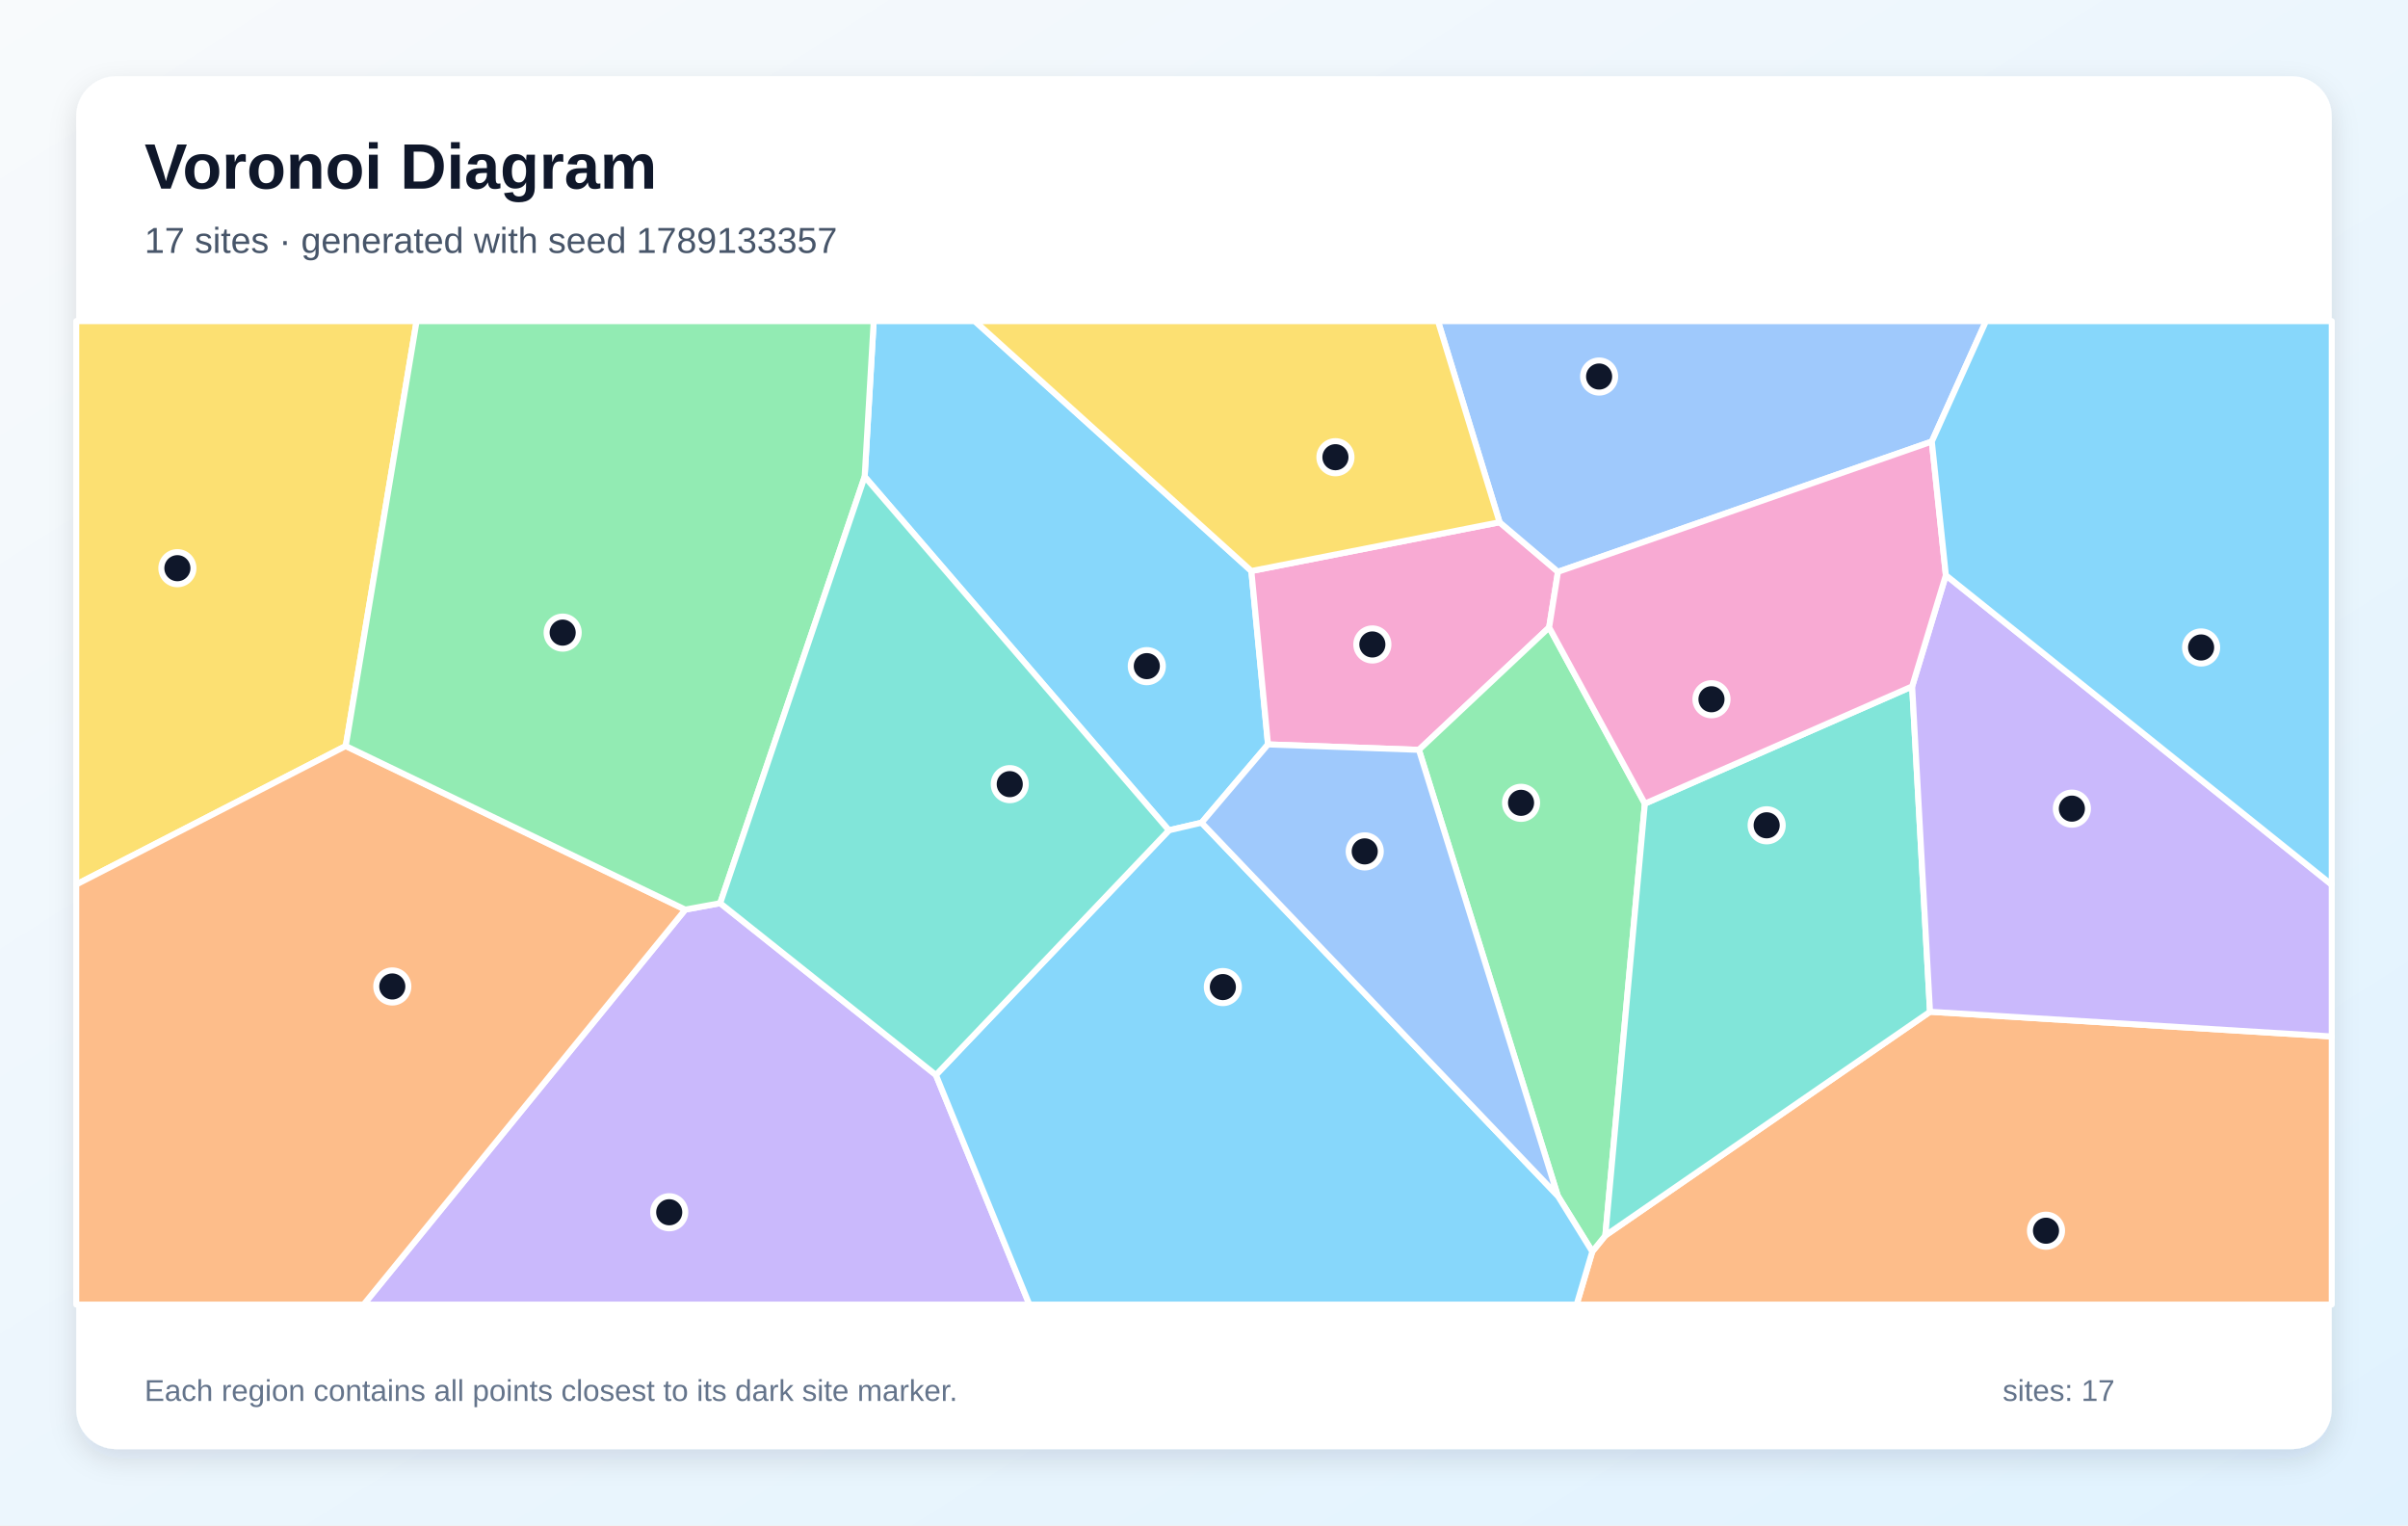
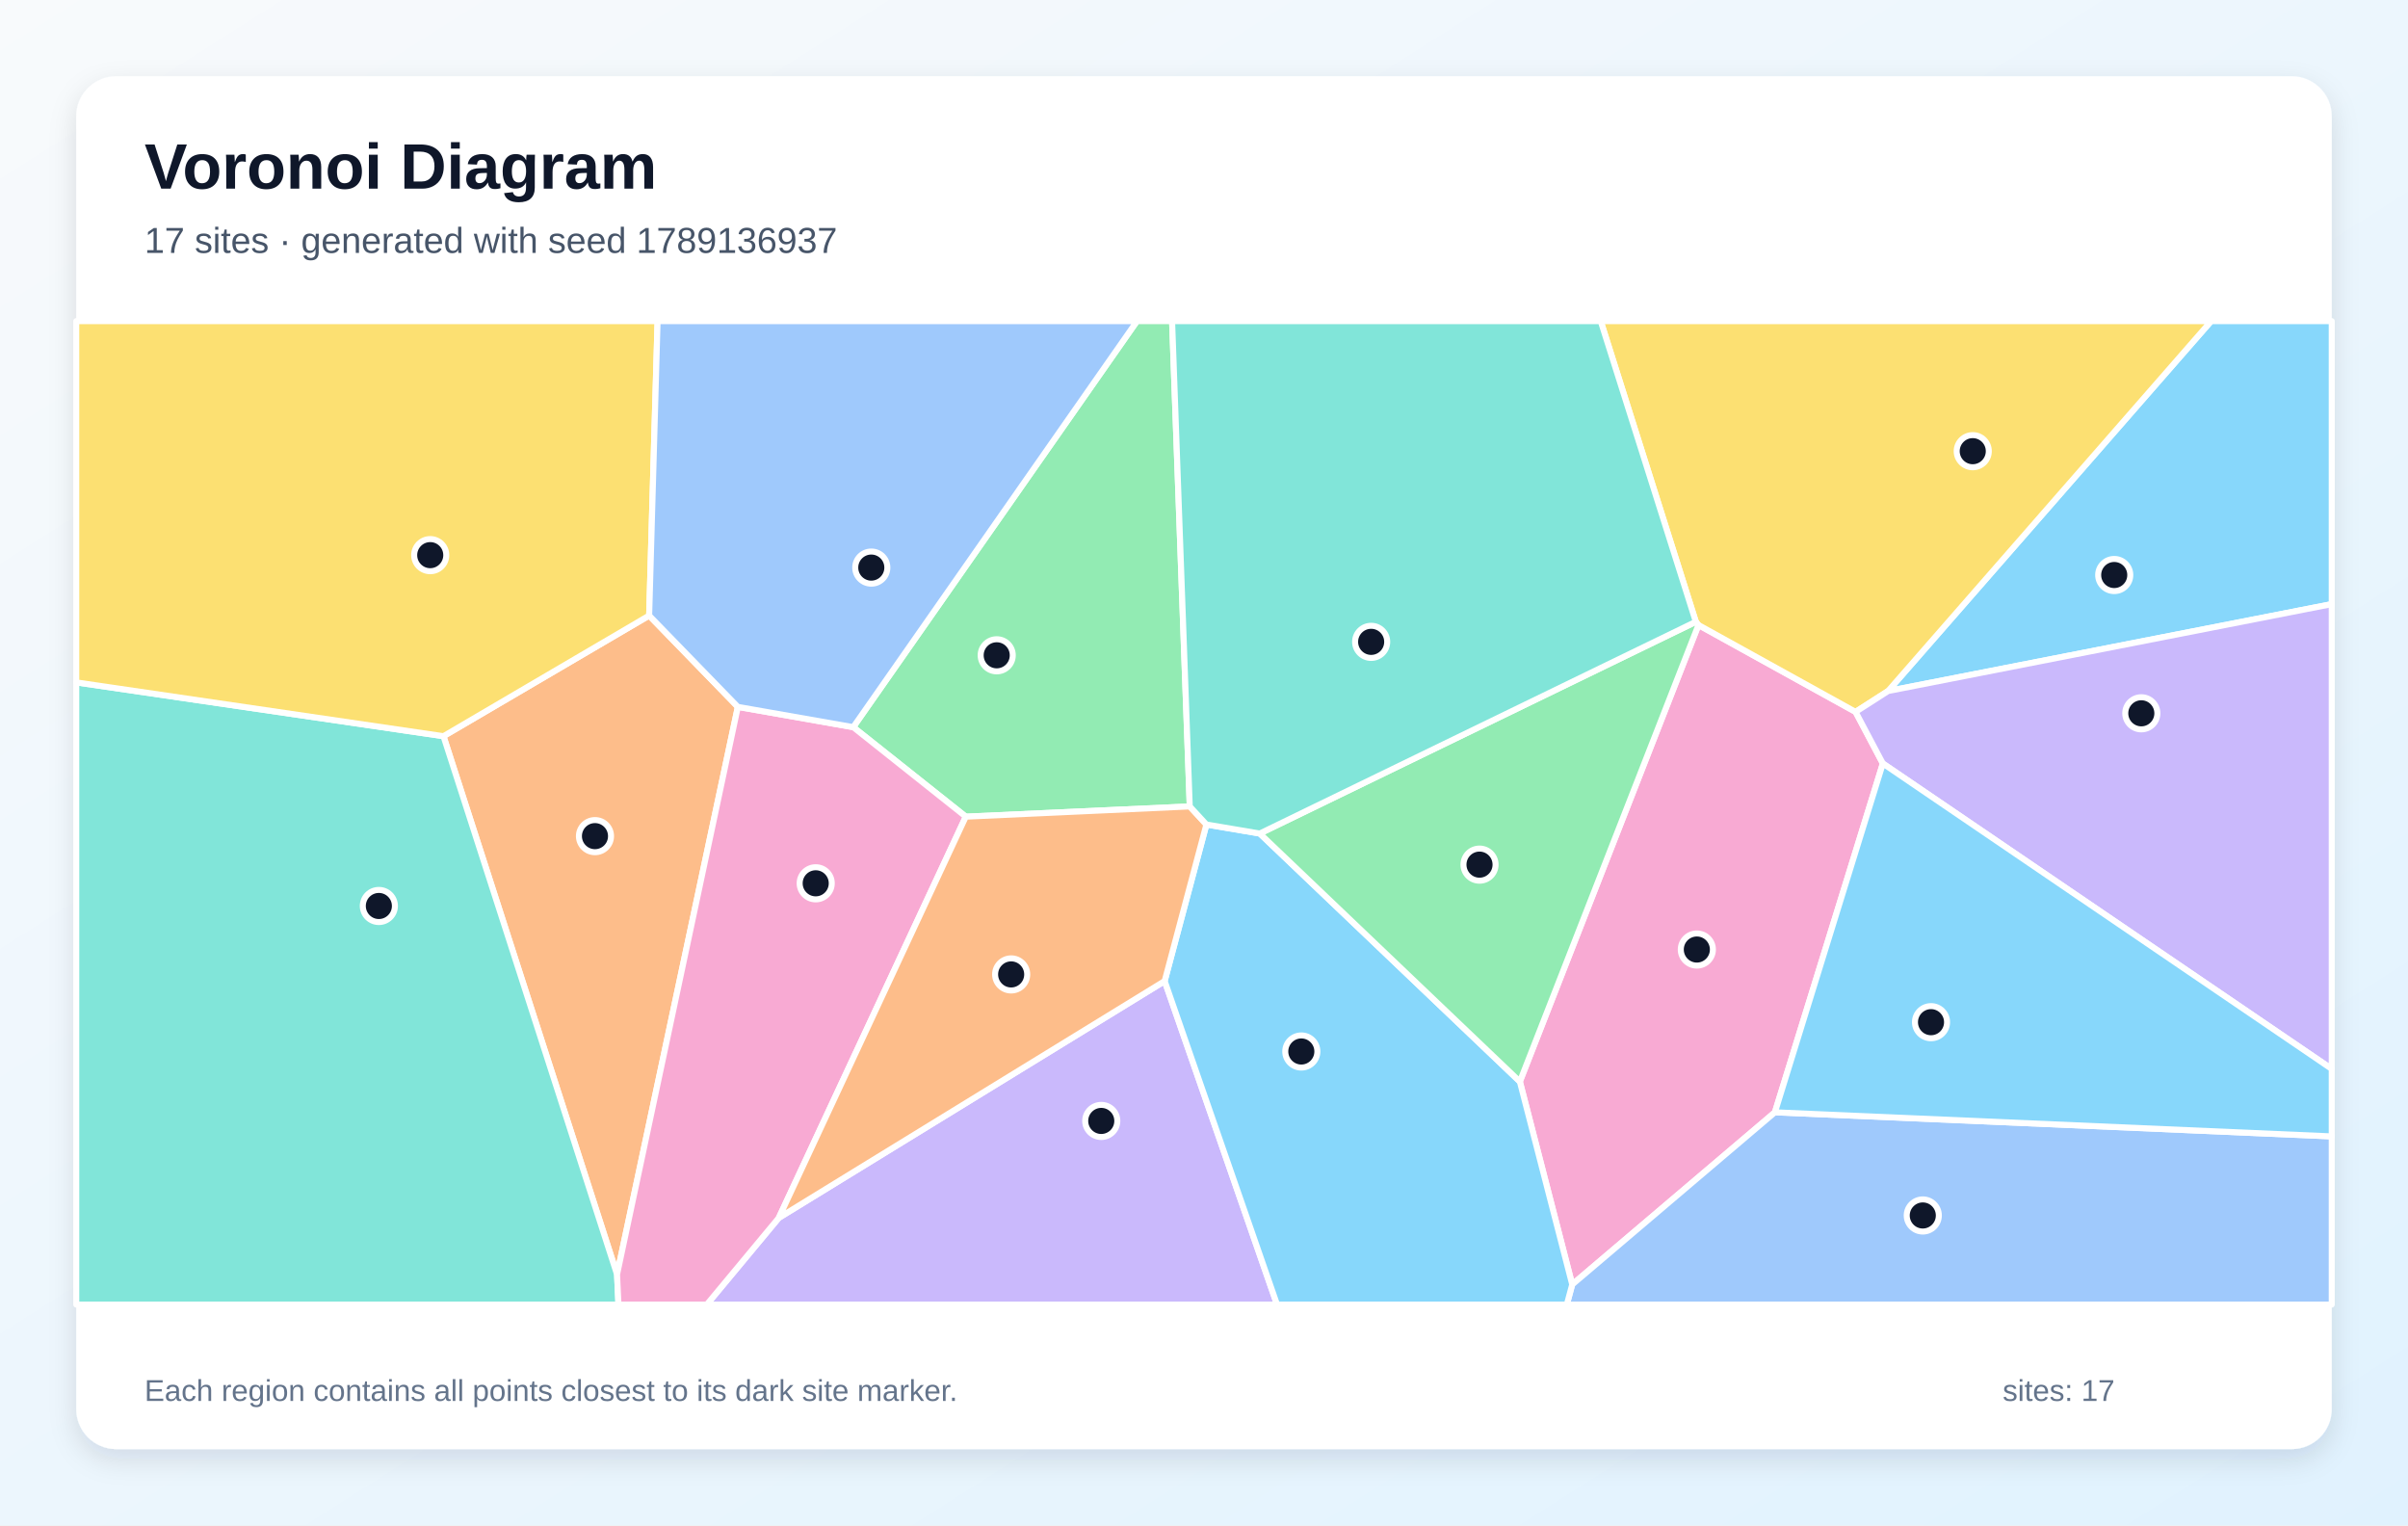
<svg xmlns="http://www.w3.org/2000/svg" width="1200" height="760" viewBox="0 0 1200 760" role="img" aria-labelledby="title description">
  <defs>
    <linearGradient id="background" x1="0" y1="0" x2="1" y2="1">
      <stop stop-color="#F8FAFC" />
      <stop offset="1" stop-color="#E0F2FE" />
    </linearGradient>
    <filter id="shadow" x="-10%" y="-10%" width="120%" height="120%">
      <feDropShadow dx="0" dy="5" stdDeviation="7" flood-color="#0F172A" flood-opacity=".12" />
    </filter>
  </defs>
  <rect width="1200" height="760" fill="url(#background)" />
  <rect x="38" y="38" width="1124" height="684" rx="20" fill="#FFFFFF" filter="url(#shadow)" />
  <g font-family="Arial, sans-serif">
    <text x="72" y="94" font-size="32" font-weight="700" fill="#0F172A">Voronoi Diagram</text>
-     <text x="72" y="126" font-size="18" fill="#475569">17 sites · generated with seed 1789133357</text>
+     <text x="72" y="126" font-size="18" fill="#475569">17 sites · generated with seed 1789136937</text>
  </g>
  <g stroke="#FFFFFF" stroke-width="3" stroke-linejoin="round">
-     <polygon points="623.6,284.5 631.9,370.9 598.8,409.9 582.5,413.7 430.9,237.5 435.4,160.0 485.8,160.0" fill="#38BDF8" fill-opacity="0.60" />
-     <polygon points="341.5,453.2 358.9,450.0 466.4,535.6 513.0,650.0 181.2,650.0" fill="#A78BFA" fill-opacity="0.60" />
-     <polygon points="747.3,260.2 776.4,284.9 772.0,312.6 707.1,373.6 631.9,370.9 623.6,284.5" fill="#F472B6" fill-opacity="0.60" />
-     <polygon points="793.5,623.6 800.0,615.6 961.8,504.1 1162.0,516.4 1162.0,650.0 785.7,650.0" fill="#FB923C" fill-opacity="0.60" />
-     <polygon points="172.3,371.7 38.0,440.7 38.0,160.0 207.6,160.0" fill="#FACC15" fill-opacity="0.60" />
-     <polygon points="776.3,595.8 707.1,373.6 772.0,312.6 819.7,400.4 800.0,615.6 793.5,623.6" fill="#4ADE80" fill-opacity="0.60" />
-     <polygon points="819.7,400.4 952.9,342.0 961.8,504.1 800.0,615.6" fill="#2DD4BF" fill-opacity="0.60" />
-     <polygon points="962.7,220.0 776.4,284.9 747.3,260.2 716.6,160.0 989.7,160.0" fill="#60A5FA" fill-opacity="0.60" />
-     <polygon points="466.4,535.6 582.5,413.7 598.8,409.9 776.3,595.8 793.5,623.6 785.7,650.0 513.0,650.0" fill="#38BDF8" fill-opacity="0.60" />
-     <polygon points="961.8,504.1 952.9,342.0 969.7,286.6 1162.0,440.8 1162.0,516.4" fill="#A78BFA" fill-opacity="0.60" />
-     <polygon points="969.7,286.6 952.9,342.0 819.7,400.4 772.0,312.6 776.4,284.9 962.7,220.0" fill="#F472B6" fill-opacity="0.60" />
-     <polygon points="38.0,440.7 172.3,371.7 341.5,453.2 181.2,650.0 38.0,650.0" fill="#FB923C" fill-opacity="0.60" />
-     <polygon points="747.3,260.2 623.6,284.5 485.8,160.0 716.6,160.0" fill="#FACC15" fill-opacity="0.60" />
-     <polygon points="358.9,450.0 341.5,453.2 172.3,371.7 207.6,160.0 435.4,160.0 430.9,237.5" fill="#4ADE80" fill-opacity="0.60" />
-     <polygon points="466.4,535.6 358.9,450.0 430.9,237.5 582.5,413.7" fill="#2DD4BF" fill-opacity="0.60" />
-     <polygon points="598.8,409.9 631.9,370.9 707.1,373.6 776.3,595.8" fill="#60A5FA" fill-opacity="0.60" />
-     <polygon points="969.7,286.6 962.7,220.0 989.7,160.0 1162.0,160.0 1162.0,440.8" fill="#38BDF8" fill-opacity="0.60" />
+     <polygon points="940.9,344.3 1101.9,160.0 1162.0,160.0 1162.0,301.0" fill="#38BDF8" fill-opacity="0.60" />
+     <polygon points="388.1,606.8 580.4,488.8 636.4,650.0 352.2,650.0" fill="#A78BFA" fill-opacity="0.60" />
+     <polygon points="757.4,538.9 846.4,311.4 924.7,354.7 938.3,380.4 884.5,554.2 783.5,640.0" fill="#F472B6" fill-opacity="0.60" />
+     <polygon points="367.7,352.2 307.5,635.0 221.0,366.8 323.5,306.7" fill="#FB923C" fill-opacity="0.60" />
+     <polygon points="924.7,354.7 846.4,311.4 845.1,309.8 797.7,160.0 1101.9,160.0 940.9,344.3" fill="#FACC15" fill-opacity="0.60" />
+     <polygon points="592.9,401.8 481.3,406.9 425.2,362.3 566.6,160.0 584.1,160.0" fill="#4ADE80" fill-opacity="0.60" />
+     <polygon points="38.0,340.0 221.0,366.8 307.5,635.0 308.2,650.0 38.0,650.0" fill="#2DD4BF" fill-opacity="0.60" />
+     <polygon points="783.5,640.0 884.5,554.2 1162.0,566.2 1162.0,650.0 780.8,650.0" fill="#60A5FA" fill-opacity="0.60" />
+     <polygon points="580.4,488.8 601.2,410.8 627.8,415.3 757.4,538.9 783.5,640.0 780.8,650.0 636.4,650.0" fill="#38BDF8" fill-opacity="0.60" />
+     <polygon points="938.3,380.4 924.7,354.7 940.9,344.3 1162.0,301.0 1162.0,532.6" fill="#A78BFA" fill-opacity="0.60" />
+     <polygon points="307.5,635.0 367.7,352.2 425.2,362.3 481.3,406.9 388.1,606.8 352.2,650.0 308.2,650.0" fill="#F472B6" fill-opacity="0.60" />
+     <polygon points="481.3,406.9 592.9,401.8 601.2,410.8 580.4,488.8 388.1,606.8" fill="#FB923C" fill-opacity="0.60" />
+     <polygon points="323.5,306.7 221.0,366.8 38.0,340.0 38.0,160.0 327.7,160.0" fill="#FACC15" fill-opacity="0.60" />
+     <polygon points="845.1,309.8 846.4,311.4 757.4,538.9 627.8,415.3" fill="#4ADE80" fill-opacity="0.60" />
+     <polygon points="845.1,309.8 627.8,415.3 601.2,410.8 592.9,401.8 584.1,160.0 797.7,160.0" fill="#2DD4BF" fill-opacity="0.60" />
+     <polygon points="425.2,362.3 367.7,352.2 323.5,306.7 327.7,160.0 566.6,160.0" fill="#60A5FA" fill-opacity="0.60" />
+     <polygon points="884.5,554.2 938.3,380.4 1162.0,532.6 1162.0,566.2" fill="#38BDF8" fill-opacity="0.60" />
  </g>
  <g>
-     <circle cx="571.5" cy="331.9" r="8" fill="#0F172A" stroke="#FFFFFF" stroke-width="3" />
-     <circle cx="333.5" cy="604.0" r="8" fill="#0F172A" stroke="#FFFFFF" stroke-width="3" />
-     <circle cx="683.9" cy="321.1" r="8" fill="#0F172A" stroke="#FFFFFF" stroke-width="3" />
-     <circle cx="1019.6" cy="613.2" r="8" fill="#0F172A" stroke="#FFFFFF" stroke-width="3" />
-     <circle cx="88.4" cy="283.1" r="8" fill="#0F172A" stroke="#FFFFFF" stroke-width="3" />
-     <circle cx="758.0" cy="400.0" r="8" fill="#0F172A" stroke="#FFFFFF" stroke-width="3" />
-     <circle cx="880.4" cy="411.2" r="8" fill="#0F172A" stroke="#FFFFFF" stroke-width="3" />
-     <circle cx="796.9" cy="187.6" r="8" fill="#0F172A" stroke="#FFFFFF" stroke-width="3" />
-     <circle cx="609.4" cy="491.8" r="8" fill="#0F172A" stroke="#FFFFFF" stroke-width="3" />
-     <circle cx="1032.5" cy="402.9" r="8" fill="#0F172A" stroke="#FFFFFF" stroke-width="3" />
-     <circle cx="852.9" cy="348.4" r="8" fill="#0F172A" stroke="#FFFFFF" stroke-width="3" />
-     <circle cx="195.5" cy="491.5" r="8" fill="#0F172A" stroke="#FFFFFF" stroke-width="3" />
-     <circle cx="665.5" cy="227.8" r="8" fill="#0F172A" stroke="#FFFFFF" stroke-width="3" />
-     <circle cx="280.4" cy="315.2" r="8" fill="#0F172A" stroke="#FFFFFF" stroke-width="3" />
-     <circle cx="503.2" cy="390.7" r="8" fill="#0F172A" stroke="#FFFFFF" stroke-width="3" />
-     <circle cx="680.1" cy="424.2" r="8" fill="#0F172A" stroke="#FFFFFF" stroke-width="3" />
-     <circle cx="1096.9" cy="322.6" r="8" fill="#0F172A" stroke="#FFFFFF" stroke-width="3" />
+     <circle cx="1053.6" cy="286.5" r="8" fill="#0F172A" stroke="#FFFFFF" stroke-width="3" />
+     <circle cx="548.8" cy="558.5" r="8" fill="#0F172A" stroke="#FFFFFF" stroke-width="3" />
+     <circle cx="845.6" cy="473.1" r="8" fill="#0F172A" stroke="#FFFFFF" stroke-width="3" />
+     <circle cx="296.5" cy="416.6" r="8" fill="#0F172A" stroke="#FFFFFF" stroke-width="3" />
+     <circle cx="983.1" cy="224.8" r="8" fill="#0F172A" stroke="#FFFFFF" stroke-width="3" />
+     <circle cx="496.7" cy="326.5" r="8" fill="#0F172A" stroke="#FFFFFF" stroke-width="3" />
+     <circle cx="188.8" cy="451.4" r="8" fill="#0F172A" stroke="#FFFFFF" stroke-width="3" />
+     <circle cx="958.2" cy="605.6" r="8" fill="#0F172A" stroke="#FFFFFF" stroke-width="3" />
+     <circle cx="648.5" cy="523.9" r="8" fill="#0F172A" stroke="#FFFFFF" stroke-width="3" />
+     <circle cx="1067.1" cy="355.4" r="8" fill="#0F172A" stroke="#FFFFFF" stroke-width="3" />
+     <circle cx="406.5" cy="440.1" r="8" fill="#0F172A" stroke="#FFFFFF" stroke-width="3" />
+     <circle cx="503.9" cy="485.5" r="8" fill="#0F172A" stroke="#FFFFFF" stroke-width="3" />
+     <circle cx="214.4" cy="276.6" r="8" fill="#0F172A" stroke="#FFFFFF" stroke-width="3" />
+     <circle cx="737.3" cy="430.8" r="8" fill="#0F172A" stroke="#FFFFFF" stroke-width="3" />
+     <circle cx="683.3" cy="319.8" r="8" fill="#0F172A" stroke="#FFFFFF" stroke-width="3" />
+     <circle cx="434.2" cy="282.8" r="8" fill="#0F172A" stroke="#FFFFFF" stroke-width="3" />
+     <circle cx="962.3" cy="509.3" r="8" fill="#0F172A" stroke="#FFFFFF" stroke-width="3" />
  </g>
  <g font-family="Arial, sans-serif" font-size="15" fill="#64748B">
    <text x="72" y="698">Each region contains all points closest to its dark site marker.</text>
    <text x="998" y="698">sites: 17</text>
  </g>
</svg>
